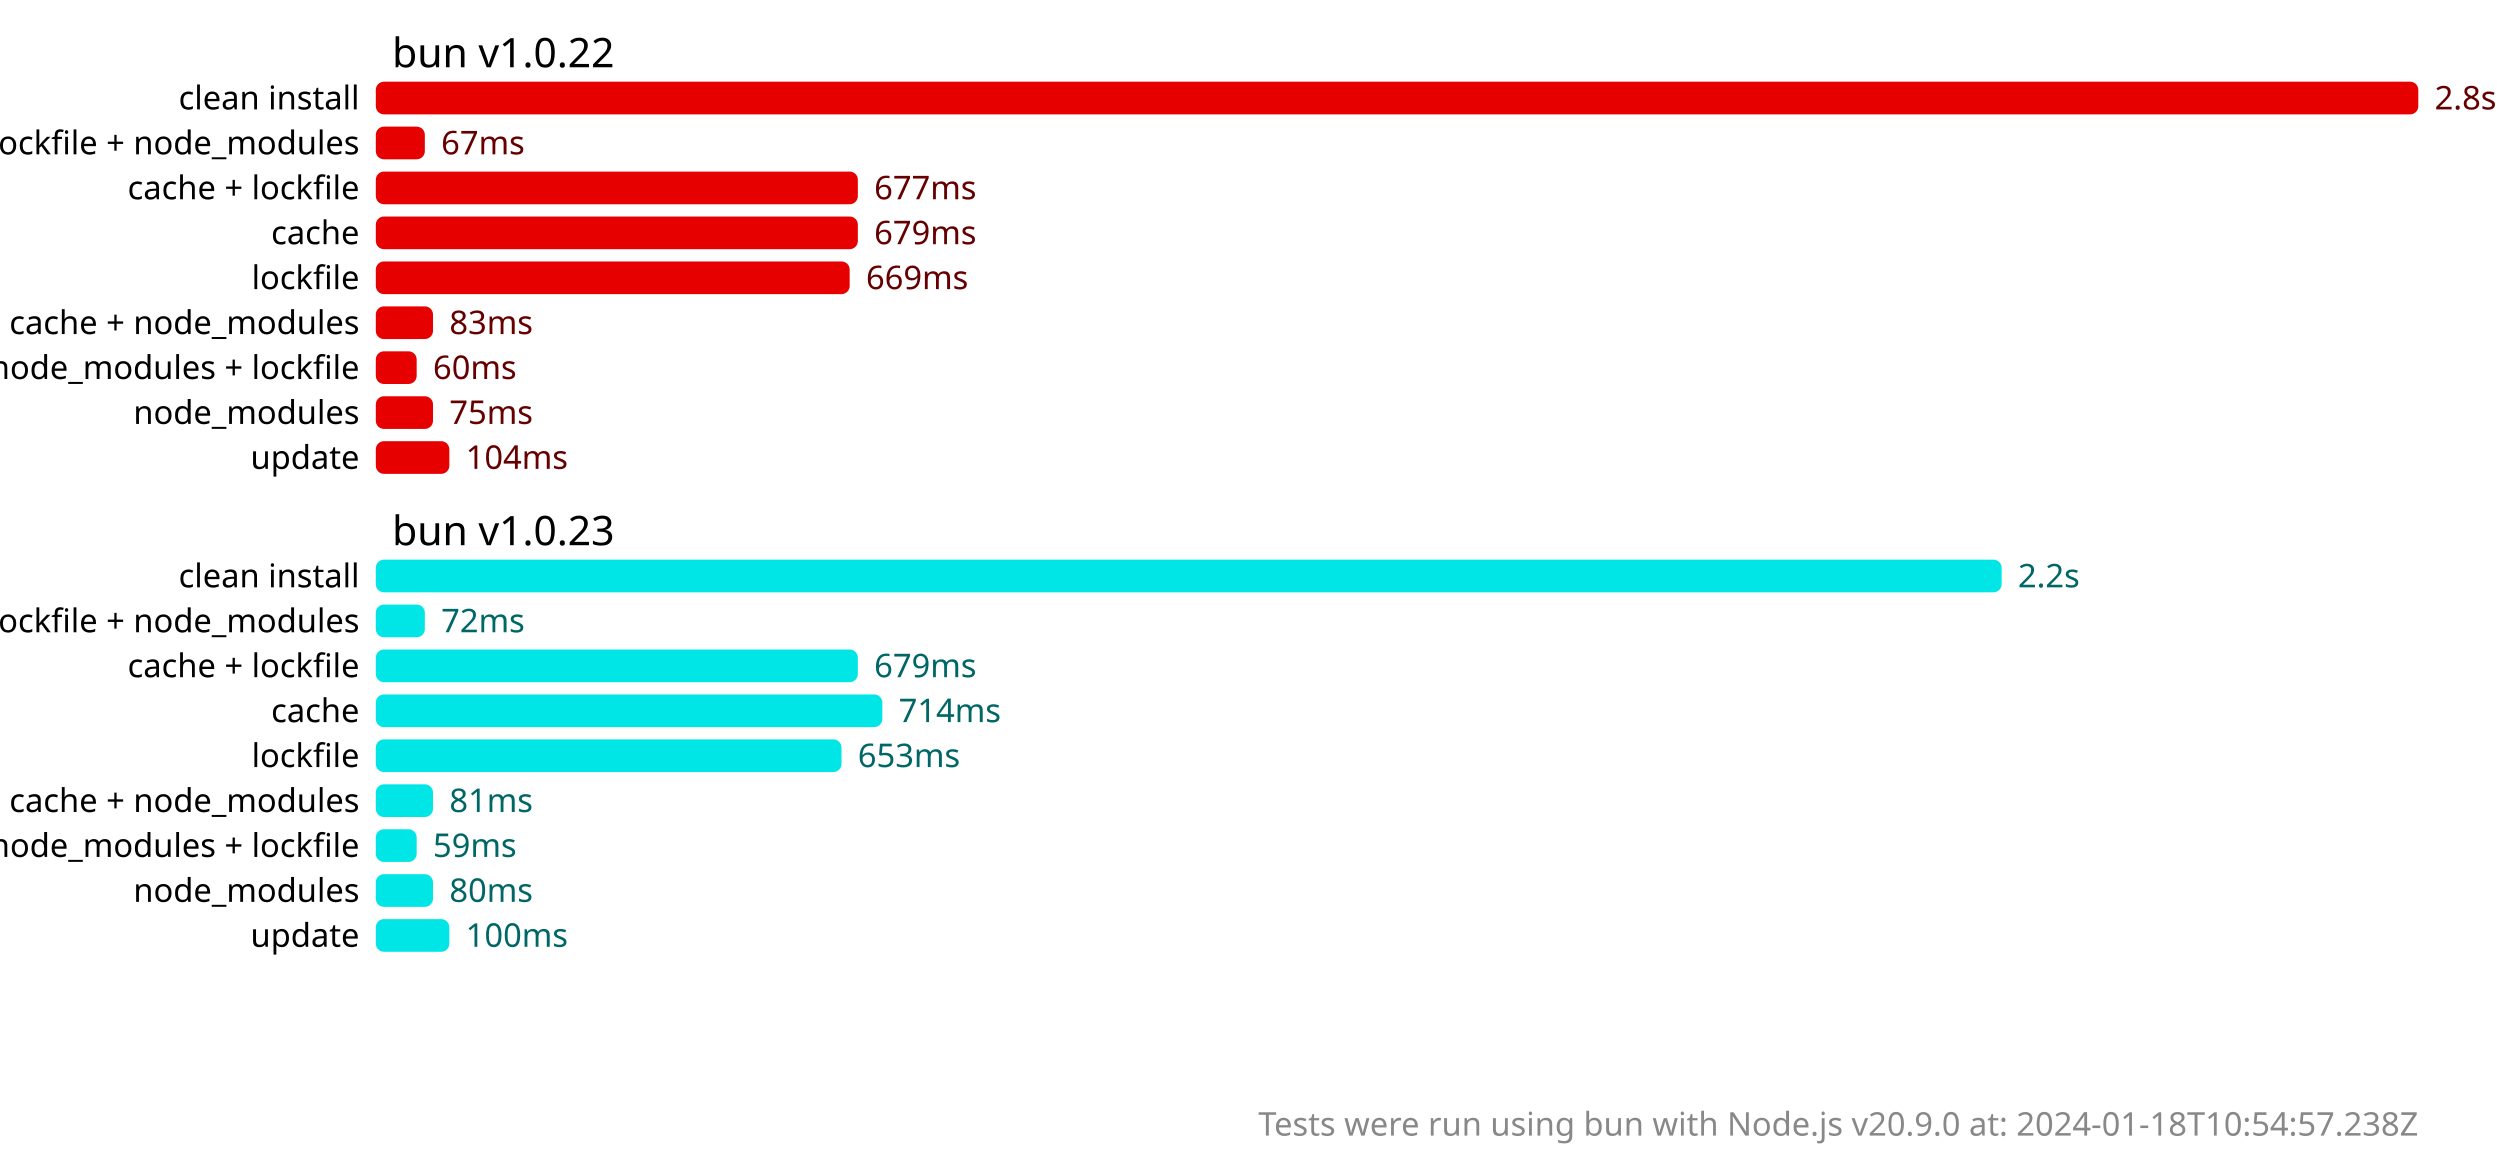
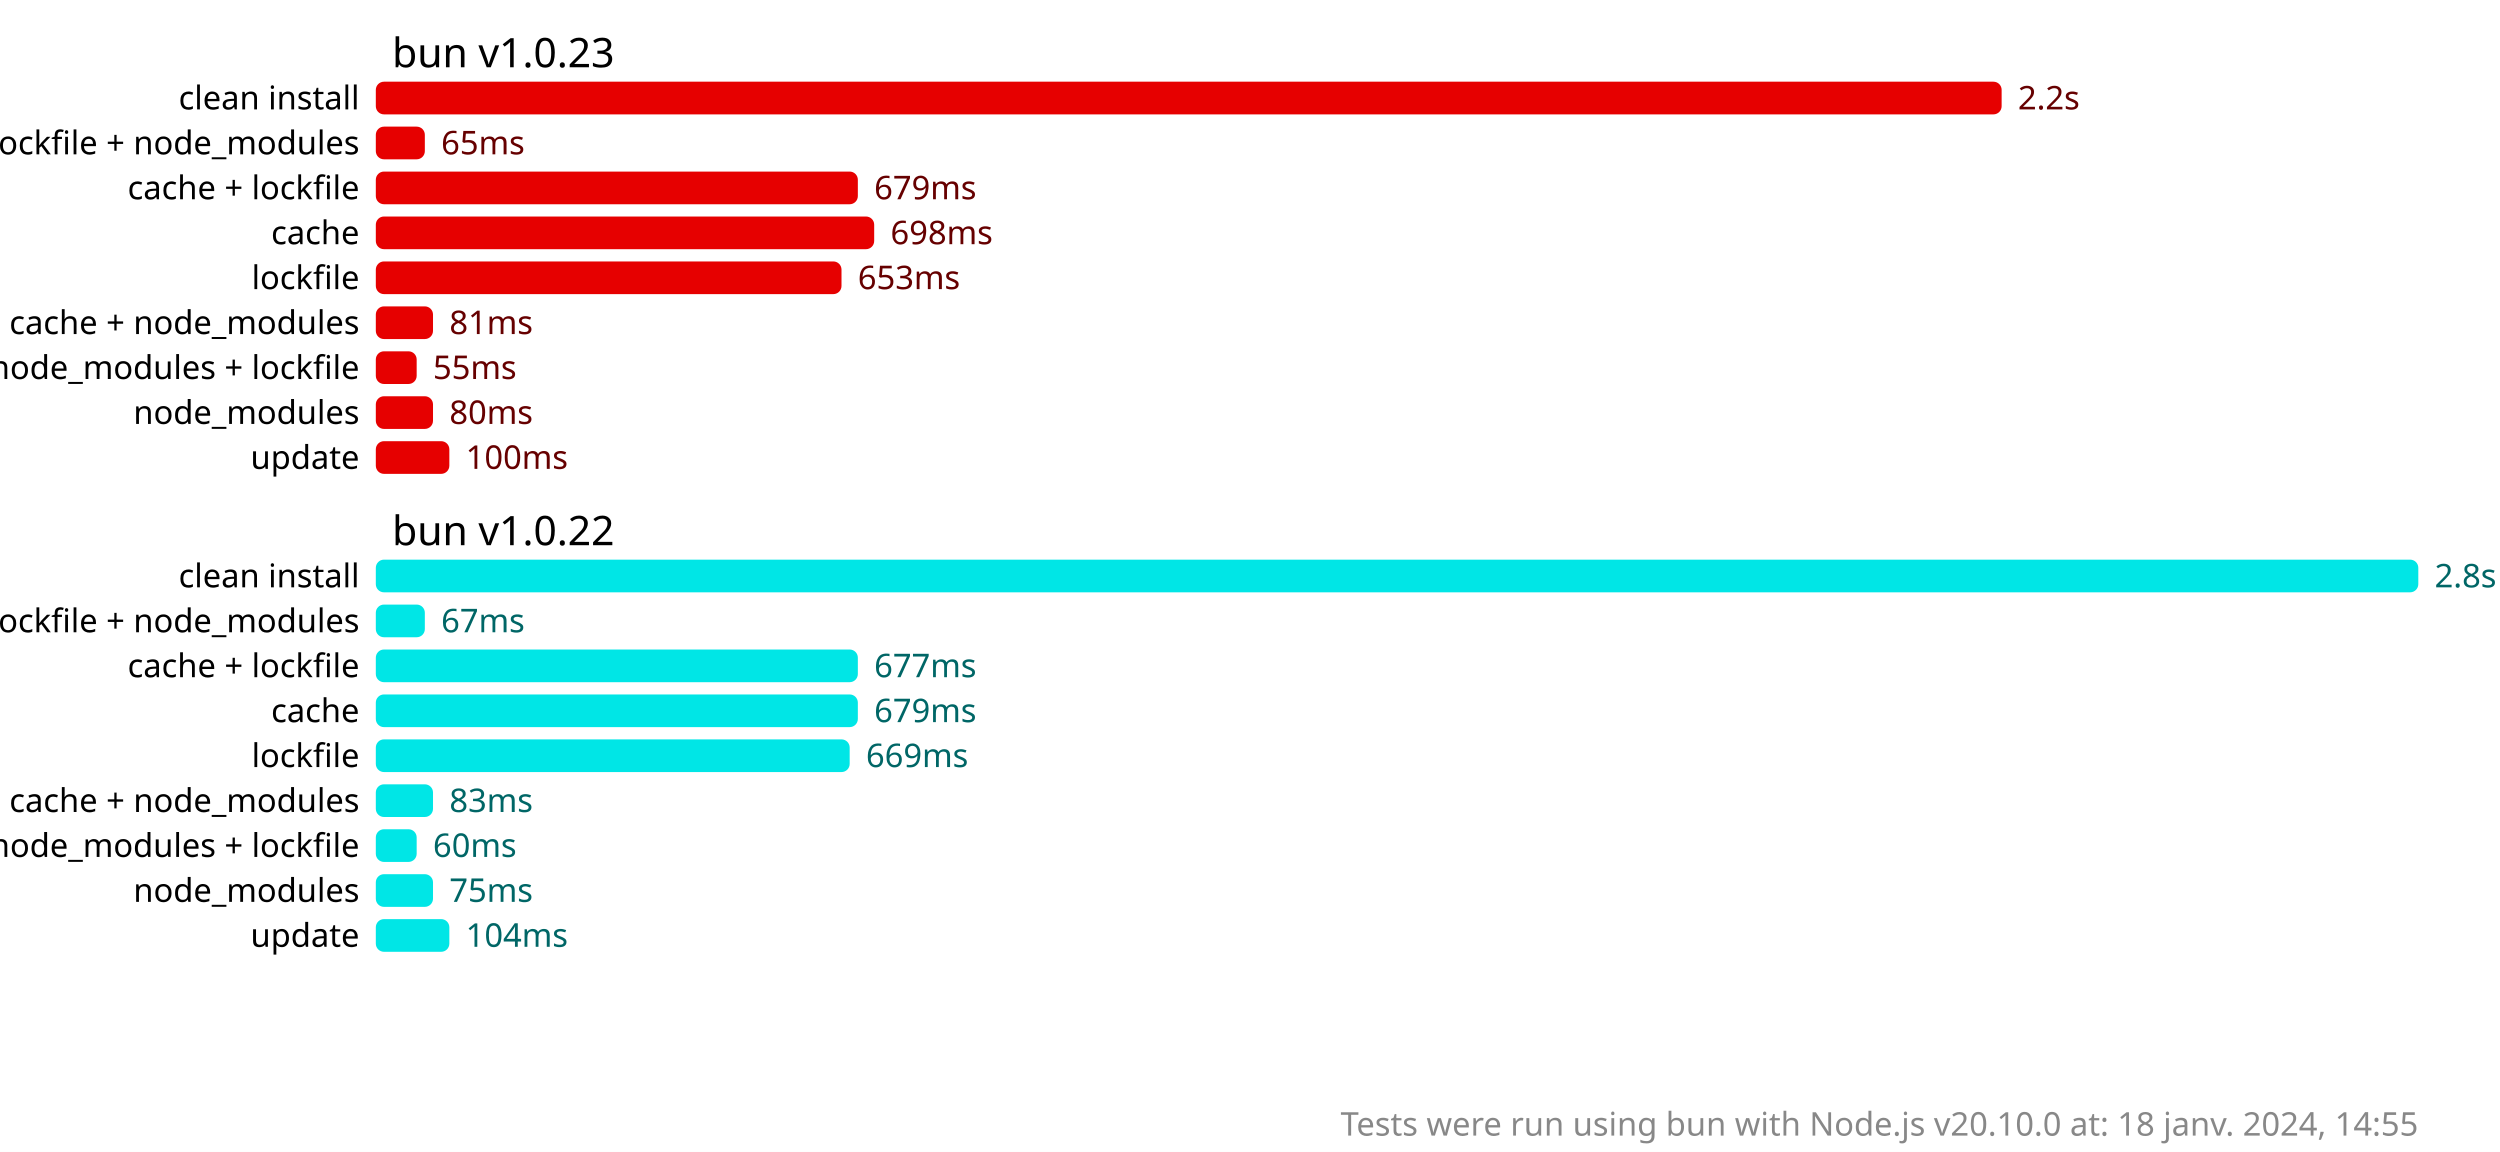
<svg xmlns="http://www.w3.org/2000/svg" version="1.1" viewBox="0 0 306 141">
  <style>
    .font { font-family: sans-serif; }
    .s2 { font-size: 2px; }
    .s3 { font-size: 3px; }
    .s4 { font-size: 4px; }
    .s5 { font-size: 5px; }
    .line { stroke: #cacaca; }
    .width { stroke-width: 0.5; }
    .text { fill: #888; }
    .bold { font-weight: bold; }
  </style>
  <rect x="0" y="0" width="306" height="141" fill="#fff" />
-   <rect x="46" y="10" width="250" height="4" fill="hsl(0, 100%, 45%)" rx="1" ry="1" />
-   <text x="298" y="12" fill="hsl(0, 100%, 20%)" dominant-baseline="middle" class="font s4">2.8s</text>
+   <rect x="46" y="10" width="199" height="4" fill="hsl(0, 100%, 45%)" rx="1" ry="1" />
+   <text x="247" y="12" fill="hsl(0, 100%, 20%)" dominant-baseline="middle" class="font s4">2.2s</text>
  <rect x="46" y="15.5" width="6" height="4" fill="hsl(0, 100%, 45%)" rx="1" ry="1" />
-   <text x="54" y="17.5" fill="hsl(0, 100%, 20%)" dominant-baseline="middle" class="font s4">67ms</text>
+   <text x="54" y="17.5" fill="hsl(0, 100%, 20%)" dominant-baseline="middle" class="font s4">65ms</text>
  <rect x="46" y="21" width="59" height="4" fill="hsl(0, 100%, 45%)" rx="1" ry="1" />
-   <text x="107" y="23" fill="hsl(0, 100%, 20%)" dominant-baseline="middle" class="font s4">677ms</text>
-   <rect x="46" y="26.5" width="59" height="4" fill="hsl(0, 100%, 45%)" rx="1" ry="1" />
-   <text x="107" y="28.5" fill="hsl(0, 100%, 20%)" dominant-baseline="middle" class="font s4">679ms</text>
-   <rect x="46" y="32" width="58" height="4" fill="hsl(0, 100%, 45%)" rx="1" ry="1" />
-   <text x="106" y="34" fill="hsl(0, 100%, 20%)" dominant-baseline="middle" class="font s4">669ms</text>
+   <text x="107" y="23" fill="hsl(0, 100%, 20%)" dominant-baseline="middle" class="font s4">679ms</text>
+   <rect x="46" y="26.5" width="61" height="4" fill="hsl(0, 100%, 45%)" rx="1" ry="1" />
+   <text x="109" y="28.5" fill="hsl(0, 100%, 20%)" dominant-baseline="middle" class="font s4">698ms</text>
+   <rect x="46" y="32" width="57" height="4" fill="hsl(0, 100%, 45%)" rx="1" ry="1" />
+   <text x="105" y="34" fill="hsl(0, 100%, 20%)" dominant-baseline="middle" class="font s4">653ms</text>
  <rect x="46" y="37.5" width="7" height="4" fill="hsl(0, 100%, 45%)" rx="1" ry="1" />
-   <text x="55" y="39.5" fill="hsl(0, 100%, 20%)" dominant-baseline="middle" class="font s4">83ms</text>
+   <text x="55" y="39.5" fill="hsl(0, 100%, 20%)" dominant-baseline="middle" class="font s4">81ms</text>
  <rect x="46" y="43" width="5" height="4" fill="hsl(0, 100%, 45%)" rx="1" ry="1" />
-   <text x="53" y="45" fill="hsl(0, 100%, 20%)" dominant-baseline="middle" class="font s4">60ms</text>
+   <text x="53" y="45" fill="hsl(0, 100%, 20%)" dominant-baseline="middle" class="font s4">55ms</text>
  <rect x="46" y="48.5" width="7" height="4" fill="hsl(0, 100%, 45%)" rx="1" ry="1" />
-   <text x="55" y="50.5" fill="hsl(0, 100%, 20%)" dominant-baseline="middle" class="font s4">75ms</text>
+   <text x="55" y="50.5" fill="hsl(0, 100%, 20%)" dominant-baseline="middle" class="font s4">80ms</text>
  <rect x="46" y="54" width="9" height="4" fill="hsl(0, 100%, 45%)" rx="1" ry="1" />
-   <text x="57" y="56" fill="hsl(0, 100%, 20%)" dominant-baseline="middle" class="font s4">104ms</text>
-   <rect x="46" y="68.5" width="199" height="4" fill="hsl(180, 100%, 45%)" rx="1" ry="1" />
-   <text x="247" y="70.5" fill="hsl(180, 100%, 20%)" dominant-baseline="middle" class="font s4">2.2s</text>
+   <text x="57" y="56" fill="hsl(0, 100%, 20%)" dominant-baseline="middle" class="font s4">100ms</text>
+   <rect x="46" y="68.5" width="250" height="4" fill="hsl(180, 100%, 45%)" rx="1" ry="1" />
+   <text x="298" y="70.5" fill="hsl(180, 100%, 20%)" dominant-baseline="middle" class="font s4">2.8s</text>
  <rect x="46" y="74" width="6" height="4" fill="hsl(180, 100%, 45%)" rx="1" ry="1" />
-   <text x="54" y="76" fill="hsl(180, 100%, 20%)" dominant-baseline="middle" class="font s4">72ms</text>
+   <text x="54" y="76" fill="hsl(180, 100%, 20%)" dominant-baseline="middle" class="font s4">67ms</text>
  <rect x="46" y="79.5" width="59" height="4" fill="hsl(180, 100%, 45%)" rx="1" ry="1" />
-   <text x="107" y="81.5" fill="hsl(180, 100%, 20%)" dominant-baseline="middle" class="font s4">679ms</text>
-   <rect x="46" y="85" width="62" height="4" fill="hsl(180, 100%, 45%)" rx="1" ry="1" />
-   <text x="110" y="87" fill="hsl(180, 100%, 20%)" dominant-baseline="middle" class="font s4">714ms</text>
-   <rect x="46" y="90.5" width="57" height="4" fill="hsl(180, 100%, 45%)" rx="1" ry="1" />
-   <text x="105" y="92.5" fill="hsl(180, 100%, 20%)" dominant-baseline="middle" class="font s4">653ms</text>
+   <text x="107" y="81.5" fill="hsl(180, 100%, 20%)" dominant-baseline="middle" class="font s4">677ms</text>
+   <rect x="46" y="85" width="59" height="4" fill="hsl(180, 100%, 45%)" rx="1" ry="1" />
+   <text x="107" y="87" fill="hsl(180, 100%, 20%)" dominant-baseline="middle" class="font s4">679ms</text>
+   <rect x="46" y="90.5" width="58" height="4" fill="hsl(180, 100%, 45%)" rx="1" ry="1" />
+   <text x="106" y="92.5" fill="hsl(180, 100%, 20%)" dominant-baseline="middle" class="font s4">669ms</text>
  <rect x="46" y="96" width="7" height="4" fill="hsl(180, 100%, 45%)" rx="1" ry="1" />
-   <text x="55" y="98" fill="hsl(180, 100%, 20%)" dominant-baseline="middle" class="font s4">81ms</text>
+   <text x="55" y="98" fill="hsl(180, 100%, 20%)" dominant-baseline="middle" class="font s4">83ms</text>
  <rect x="46" y="101.5" width="5" height="4" fill="hsl(180, 100%, 45%)" rx="1" ry="1" />
-   <text x="53" y="103.5" fill="hsl(180, 100%, 20%)" dominant-baseline="middle" class="font s4">59ms</text>
+   <text x="53" y="103.5" fill="hsl(180, 100%, 20%)" dominant-baseline="middle" class="font s4">60ms</text>
  <rect x="46" y="107" width="7" height="4" fill="hsl(180, 100%, 45%)" rx="1" ry="1" />
-   <text x="55" y="109" fill="hsl(180, 100%, 20%)" dominant-baseline="middle" class="font s4">80ms</text>
+   <text x="55" y="109" fill="hsl(180, 100%, 20%)" dominant-baseline="middle" class="font s4">75ms</text>
  <rect x="46" y="112.5" width="9" height="4" fill="hsl(180, 100%, 45%)" rx="1" ry="1" />
-   <text x="57" y="114.5" fill="hsl(180, 100%, 20%)" dominant-baseline="middle" class="font s4">100ms</text>
-   <text x="48" y="6.5" class="font s5" dominant-baseline="middle" text-anchor="start">bun v1.0.22</text>
+   <text x="57" y="114.5" fill="hsl(180, 100%, 20%)" dominant-baseline="middle" class="font s4">104ms</text>
+   <text x="48" y="6.5" class="font s5" dominant-baseline="middle" text-anchor="start">bun v1.0.23</text>
  <text x="44" y="12" class="font s4" dominant-baseline="middle" text-anchor="end">clean install</text>
  <text x="44" y="17.5" class="font s4" dominant-baseline="middle" text-anchor="end">cache + lockfile + node_modules</text>
  <text x="44" y="23" class="font s4" dominant-baseline="middle" text-anchor="end">cache + lockfile</text>
  <text x="44" y="28.5" class="font s4" dominant-baseline="middle" text-anchor="end">cache</text>
  <text x="44" y="34" class="font s4" dominant-baseline="middle" text-anchor="end">lockfile</text>
  <text x="44" y="39.5" class="font s4" dominant-baseline="middle" text-anchor="end">cache + node_modules</text>
  <text x="44" y="45" class="font s4" dominant-baseline="middle" text-anchor="end">node_modules + lockfile</text>
  <text x="44" y="50.5" class="font s4" dominant-baseline="middle" text-anchor="end">node_modules</text>
  <text x="44" y="56" class="font s4" dominant-baseline="middle" text-anchor="end">update</text>
-   <text x="48" y="65" class="font s5" dominant-baseline="middle" text-anchor="start">bun v1.0.23</text>
+   <text x="48" y="65" class="font s5" dominant-baseline="middle" text-anchor="start">bun v1.0.22</text>
  <text x="44" y="70.5" class="font s4" dominant-baseline="middle" text-anchor="end">clean install</text>
  <text x="44" y="76" class="font s4" dominant-baseline="middle" text-anchor="end">cache + lockfile + node_modules</text>
  <text x="44" y="81.5" class="font s4" dominant-baseline="middle" text-anchor="end">cache + lockfile</text>
  <text x="44" y="87" class="font s4" dominant-baseline="middle" text-anchor="end">cache</text>
  <text x="44" y="92.5" class="font s4" dominant-baseline="middle" text-anchor="end">lockfile</text>
  <text x="44" y="98" class="font s4" dominant-baseline="middle" text-anchor="end">cache + node_modules</text>
  <text x="44" y="103.5" class="font s4" dominant-baseline="middle" text-anchor="end">node_modules + lockfile</text>
  <text x="44" y="109" class="font s4" dominant-baseline="middle" text-anchor="end">node_modules</text>
  <text x="44" y="114.5" class="font s4" dominant-baseline="middle" text-anchor="end">update</text>
-   <text x="296" y="139" class="font s4 text" text-anchor="end">Tests were run using bun with Node.js v20.9.0 at: 2024-01-18T10:54:57.238Z</text>
+   <text x="296" y="139" class="font s4 text" text-anchor="end">Tests were run using bun with Node.js v20.10.0 at: 18 janv. 2024, 14:55</text>
</svg>
